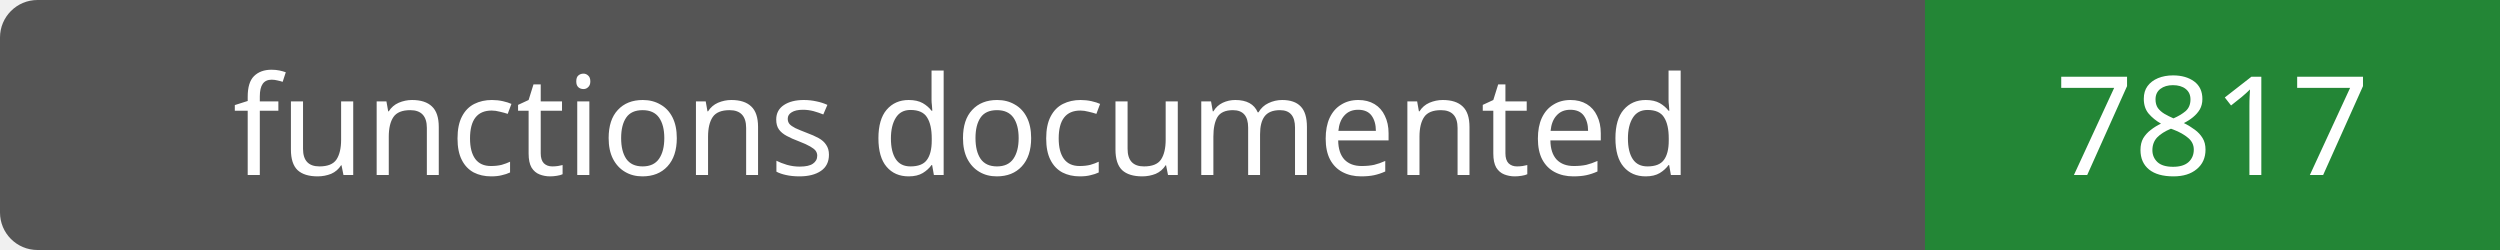
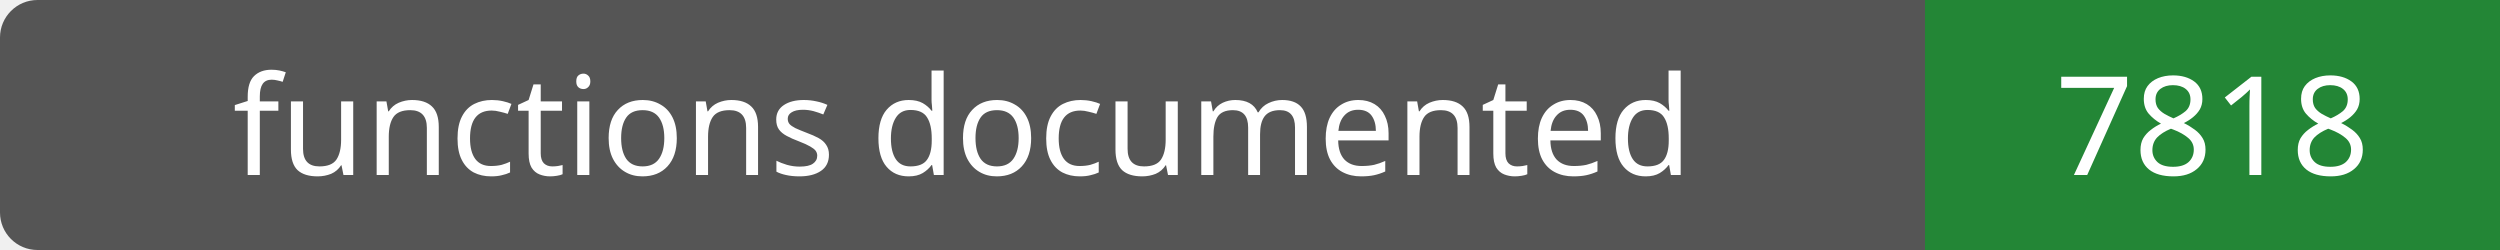
- <svg xmlns="http://www.w3.org/2000/svg" width="200" height="20" role="img" aria-label="functions documented: 7817">
+ <svg xmlns="http://www.w3.org/2000/svg" width="200" height="20" role="img" aria-label="functions documented: 7818">
  <rect width="200" height="20" rx="3" fill="#555" />
  <path fill="#238636" d="M154 0h46v20H154z" />
  <g fill="#fff" text-anchor="middle" font-family="Verdana,sans-serif" font-size="11">
    <text x="77.0" y="14">functions documented</text>
-     <text x="177.0" y="14">7817</text>
+     <text x="177.0" y="14">7818</text>
  </g>
</svg>
